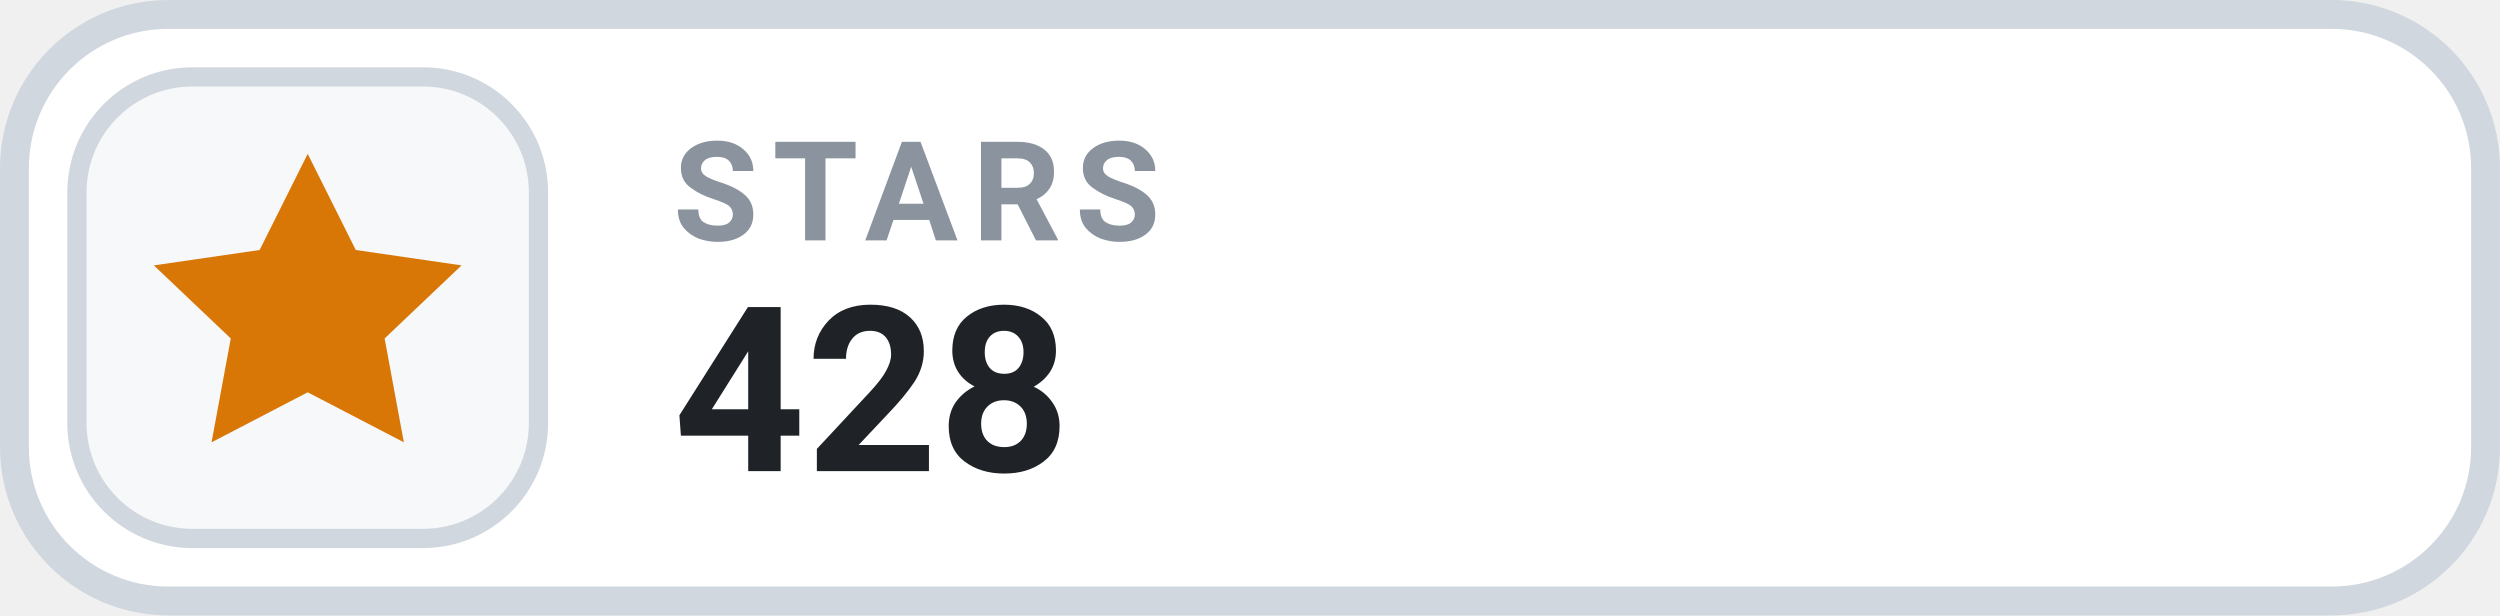
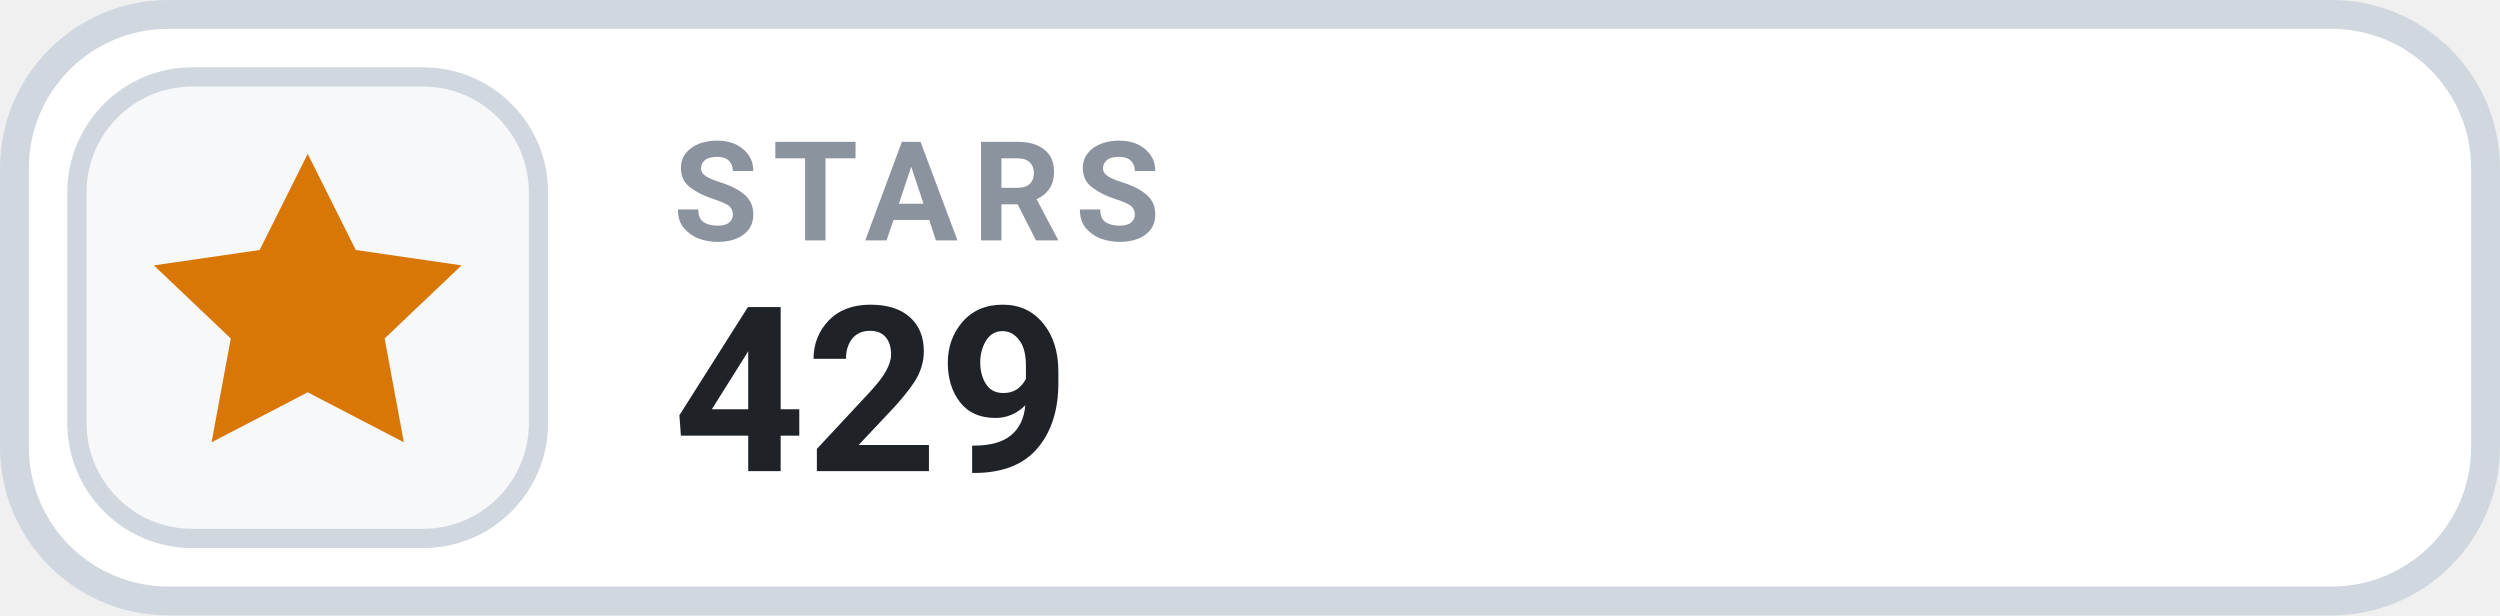
- <svg xmlns="http://www.w3.org/2000/svg" width="126" height="31.015" viewBox="0 0 130 32" role="img" aria-label="STARS 428">
+ <svg xmlns="http://www.w3.org/2000/svg" width="126" height="31.015" viewBox="0 0 130 32" role="img" aria-label="STARS 429">
  <rect x=".75" y=".75" width="128.5" height="30.5" rx="8" fill="#FFFFFF" stroke="#D0D7DE" stroke-width="1.5" />
  <rect x="4" y="4" width="24" height="24" rx="6" fill="#F6F8FA" stroke="#D0D7DE" stroke-width="1" />
  <g transform="translate(16 16)" style="color:#D97706;">
    <path d="M0 -8 l2.5 5 5.5 .8 -4 3.8 1 5.4 -5 -2.6 -5 2.6 1 -5.4 -4 -3.8 5.5 -.8 Z" fill="currentColor" />
  </g>
  <text x="35" y="12.5" fill="#8B949E" font-family="-apple-system,BlinkMacSystemFont,'Segoe UI',Roboto,Helvetica,Arial,sans-serif" font-size="7.2" font-weight="700" letter-spacing=".75">STARS</text>
-   <text x="35" y="24.5" fill="#1F2328" font-family="-apple-system,BlinkMacSystemFont,'Segoe UI',Roboto,Helvetica,Arial,sans-serif" font-size="12" font-weight="700">428</text>
+   <text x="35" y="24.5" fill="#1F2328" font-family="-apple-system,BlinkMacSystemFont,'Segoe UI',Roboto,Helvetica,Arial,sans-serif" font-size="12" font-weight="700">429</text>
</svg>
